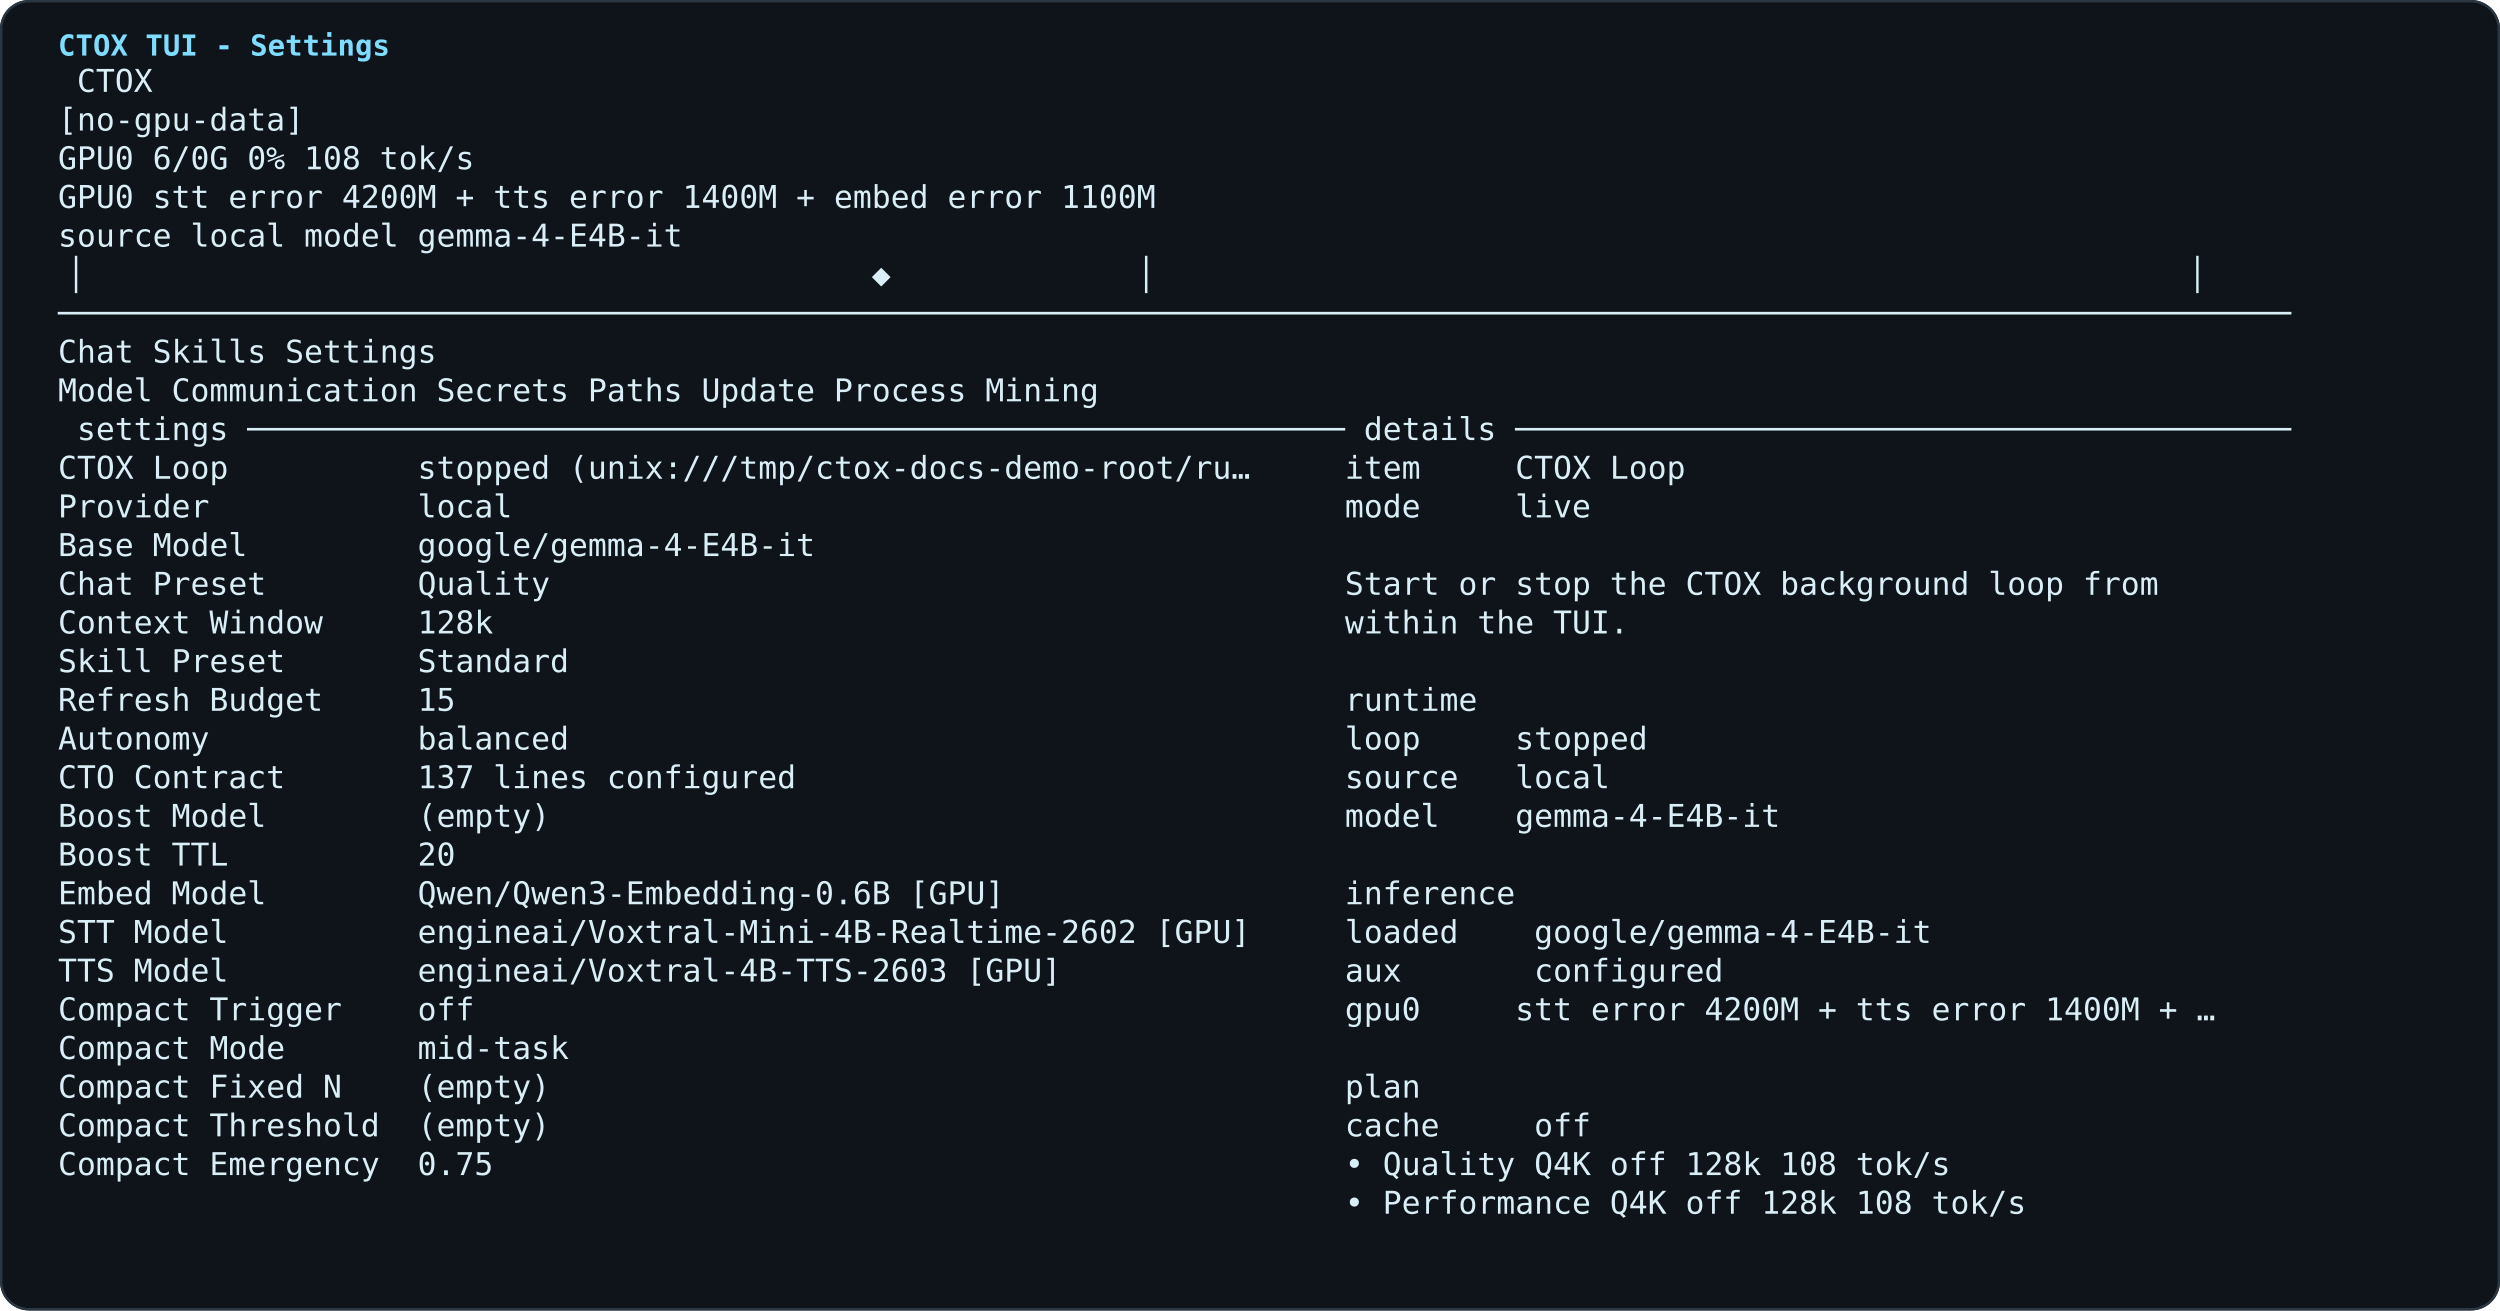
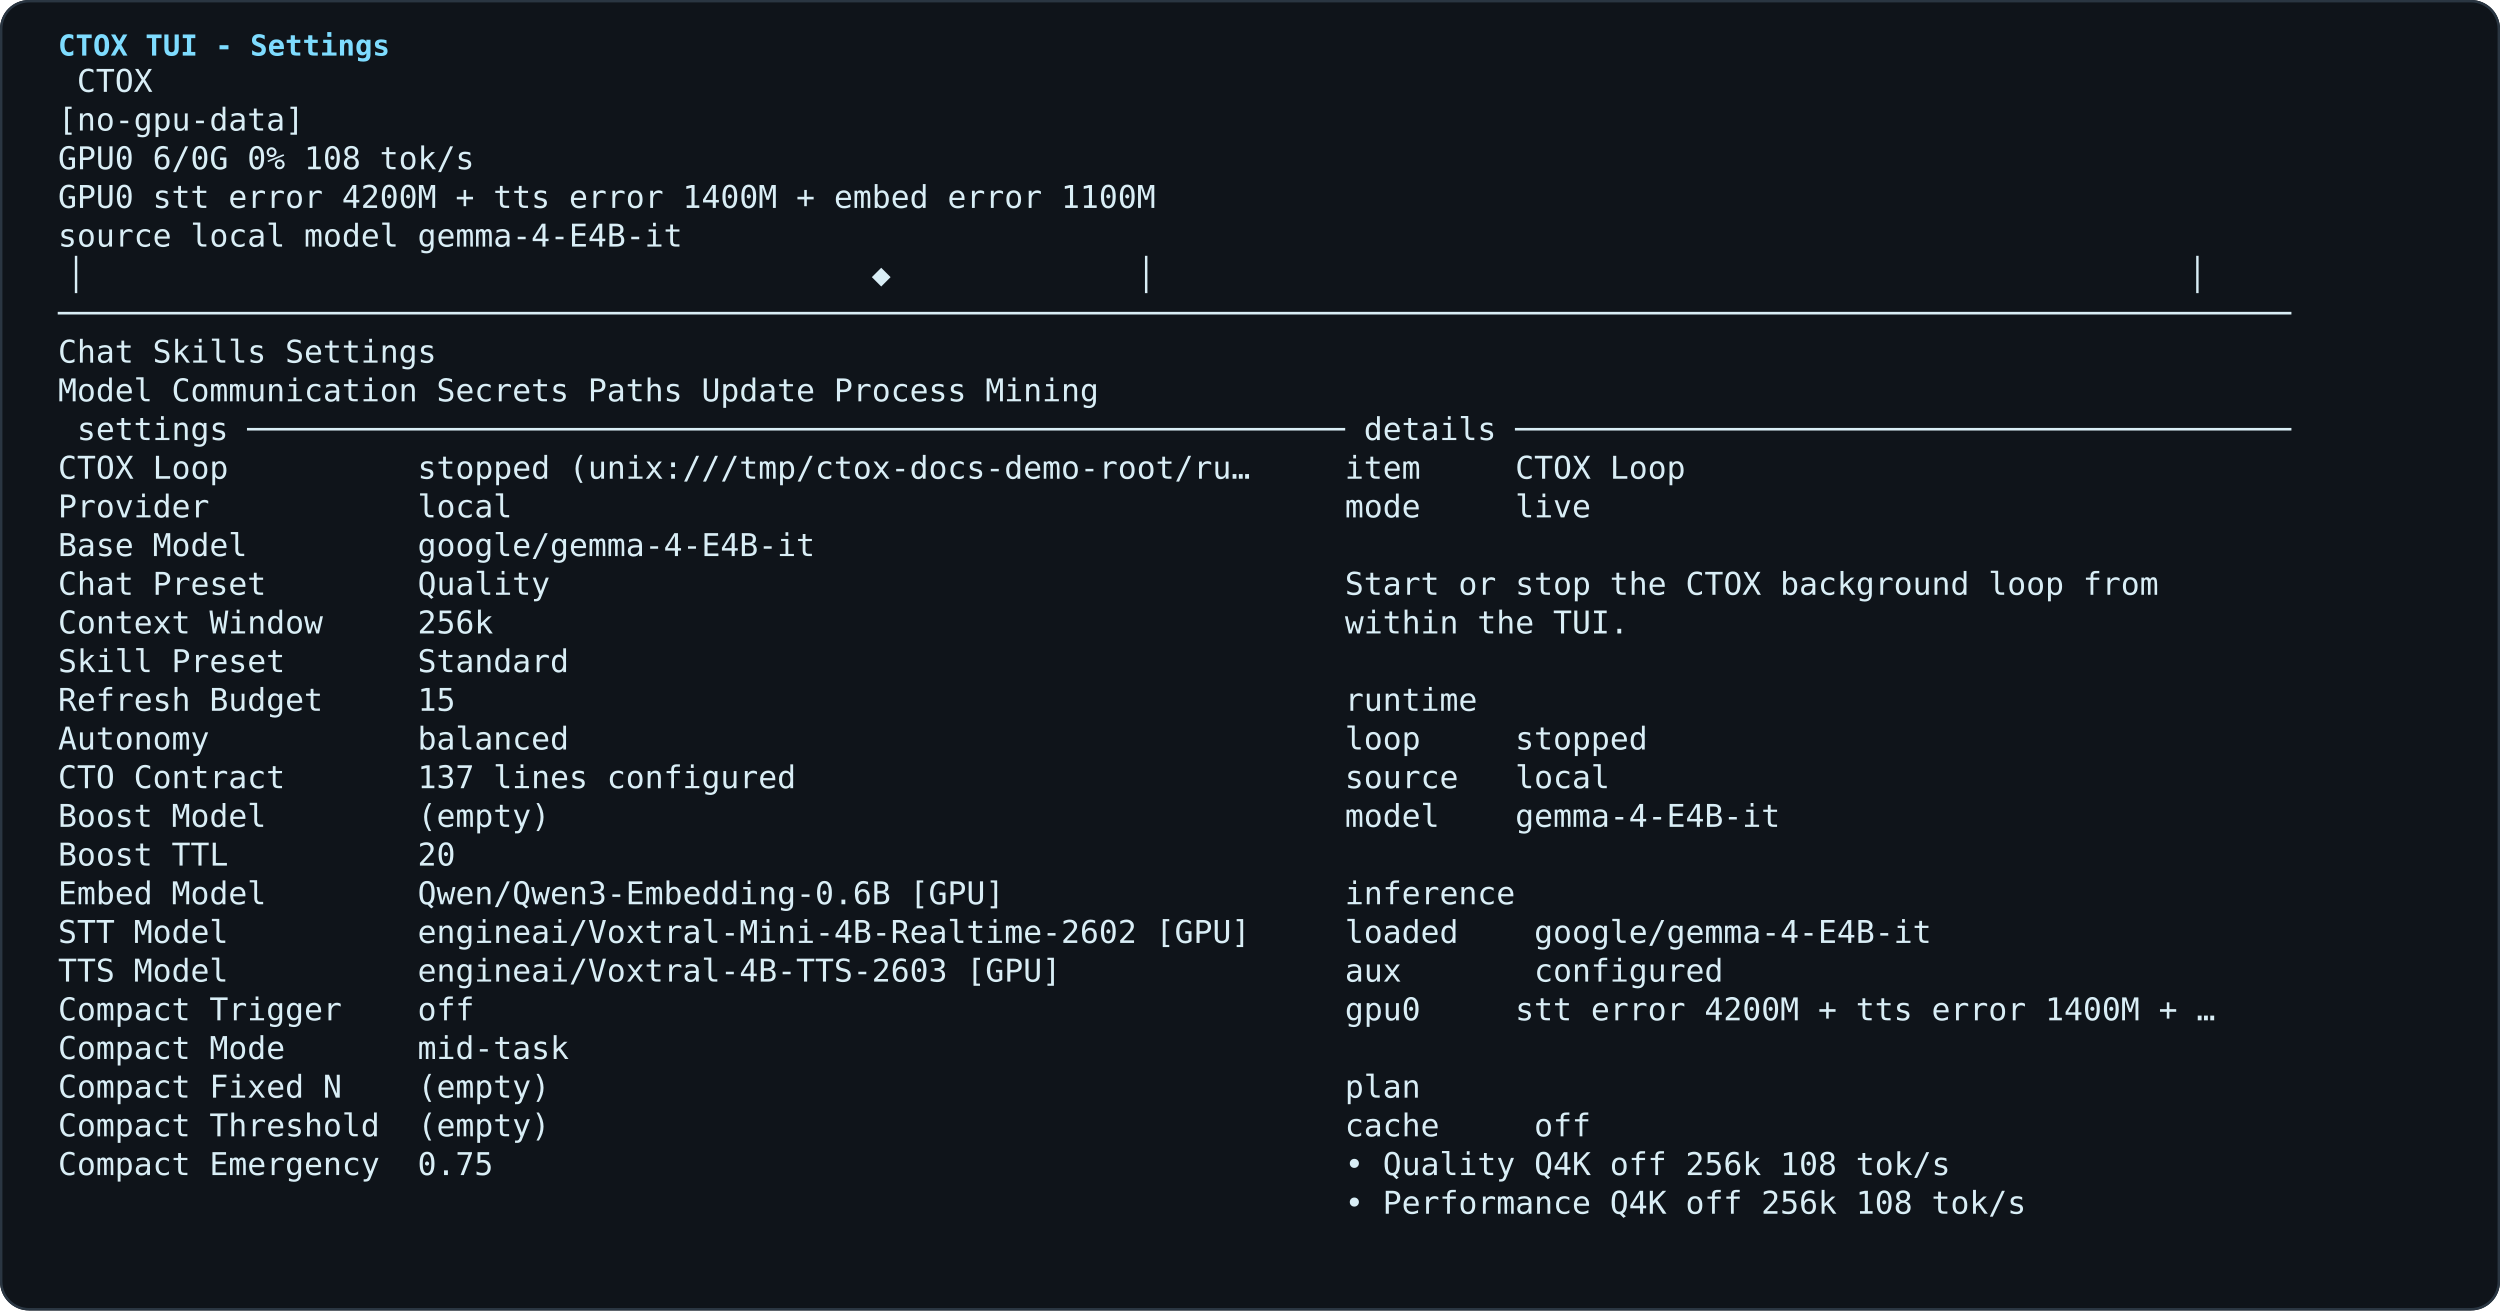
<svg xmlns="http://www.w3.org/2000/svg" width="1034" height="542" viewBox="0 0 1034 542" role="img" aria-label="CTOX TUI - Settings">
  <rect width="100%" height="100%" rx="12" fill="#0f141a" />
  <rect x="0.5" y="0.5" width="1033" height="541" rx="11.5" fill="none" stroke="#2a3642" />
  <text x="24" y="23" fill="#7edcff" font-family="SFMono-Regular, ui-monospace, Cascadia Code, Menlo, monospace" font-size="12" font-weight="700">CTOX TUI - Settings</text>
  <g fill="#d9eef6" font-family="SFMono-Regular, ui-monospace, Cascadia Code, Menlo, monospace" font-size="13" xml:space="preserve">
    <text x="24" y="38"> CTOX</text>
    <text x="24" y="54">[no-gpu-data]</text>
    <text x="24" y="70">GPU0 6/0G 0% 108 tok/s</text>
    <text x="24" y="86">GPU0 stt error 4200M + tts error 1400M + embed error 1100M</text>
    <text x="24" y="102">source local model gemma-4-E4B-it</text>
    <text x="24" y="118">▕                                          ◆             │                                                       ▏</text>
    <text x="24" y="134">──────────────────────────────────────────────────────────────────────────────────────────────────────────────────────</text>
    <text x="24" y="150">Chat Skills Settings</text>
    <text x="24" y="166">Model Communication Secrets Paths Update Process Mining</text>
    <text x="24" y="182"> settings ────────────────────────────────────────────────────────── details ─────────────────────────────────────────</text>
    <text x="24" y="198">CTOX Loop          stopped (unix:///tmp/ctox-docs-demo-root/ru…     item     CTOX Loop</text>
    <text x="24" y="214">Provider           local                                            mode     live</text>
    <text x="24" y="230">Base Model         google/gemma-4-E4B-it</text>
    <text x="24" y="246">Chat Preset        Quality                                          Start or stop the CTOX background loop from</text>
-     <text x="24" y="262">Context Window     128k                                             within the TUI.</text>
+     <text x="24" y="262">Context Window     256k                                             within the TUI.</text>
    <text x="24" y="278">Skill Preset       Standard</text>
    <text x="24" y="294">Refresh Budget     15                                               runtime</text>
    <text x="24" y="310">Autonomy           balanced                                         loop     stopped</text>
    <text x="24" y="326">CTO Contract       137 lines configured                             source   local</text>
    <text x="24" y="342">Boost Model        (empty)                                          model    gemma-4-E4B-it</text>
    <text x="24" y="358">Boost TTL          20</text>
    <text x="24" y="374">Embed Model        Qwen/Qwen3-Embedding-0.6B [GPU]                  inference</text>
    <text x="24" y="390">STT Model          engineai/Voxtral-Mini-4B-Realtime-2602 [GPU]     loaded    google/gemma-4-E4B-it</text>
    <text x="24" y="406">TTS Model          engineai/Voxtral-4B-TTS-2603 [GPU]               aux       configured</text>
    <text x="24" y="422">Compact Trigger    off                                              gpu0     stt error 4200M + tts error 1400M + …</text>
    <text x="24" y="438">Compact Mode       mid-task</text>
    <text x="24" y="454">Compact Fixed N    (empty)                                          plan</text>
    <text x="24" y="470">Compact Threshold  (empty)                                          cache     off</text>
-     <text x="24" y="486">Compact Emergency  0.75                                             • Quality Q4K off 128k 108 tok/s</text>
-     <text x="24" y="502">                                                                    • Performance Q4K off 128k 108 tok/s</text>
+     <text x="24" y="486">Compact Emergency  0.75                                             • Quality Q4K off 256k 108 tok/s</text>
+     <text x="24" y="502">                                                                    • Performance Q4K off 256k 108 tok/s</text>
  </g>
</svg>
